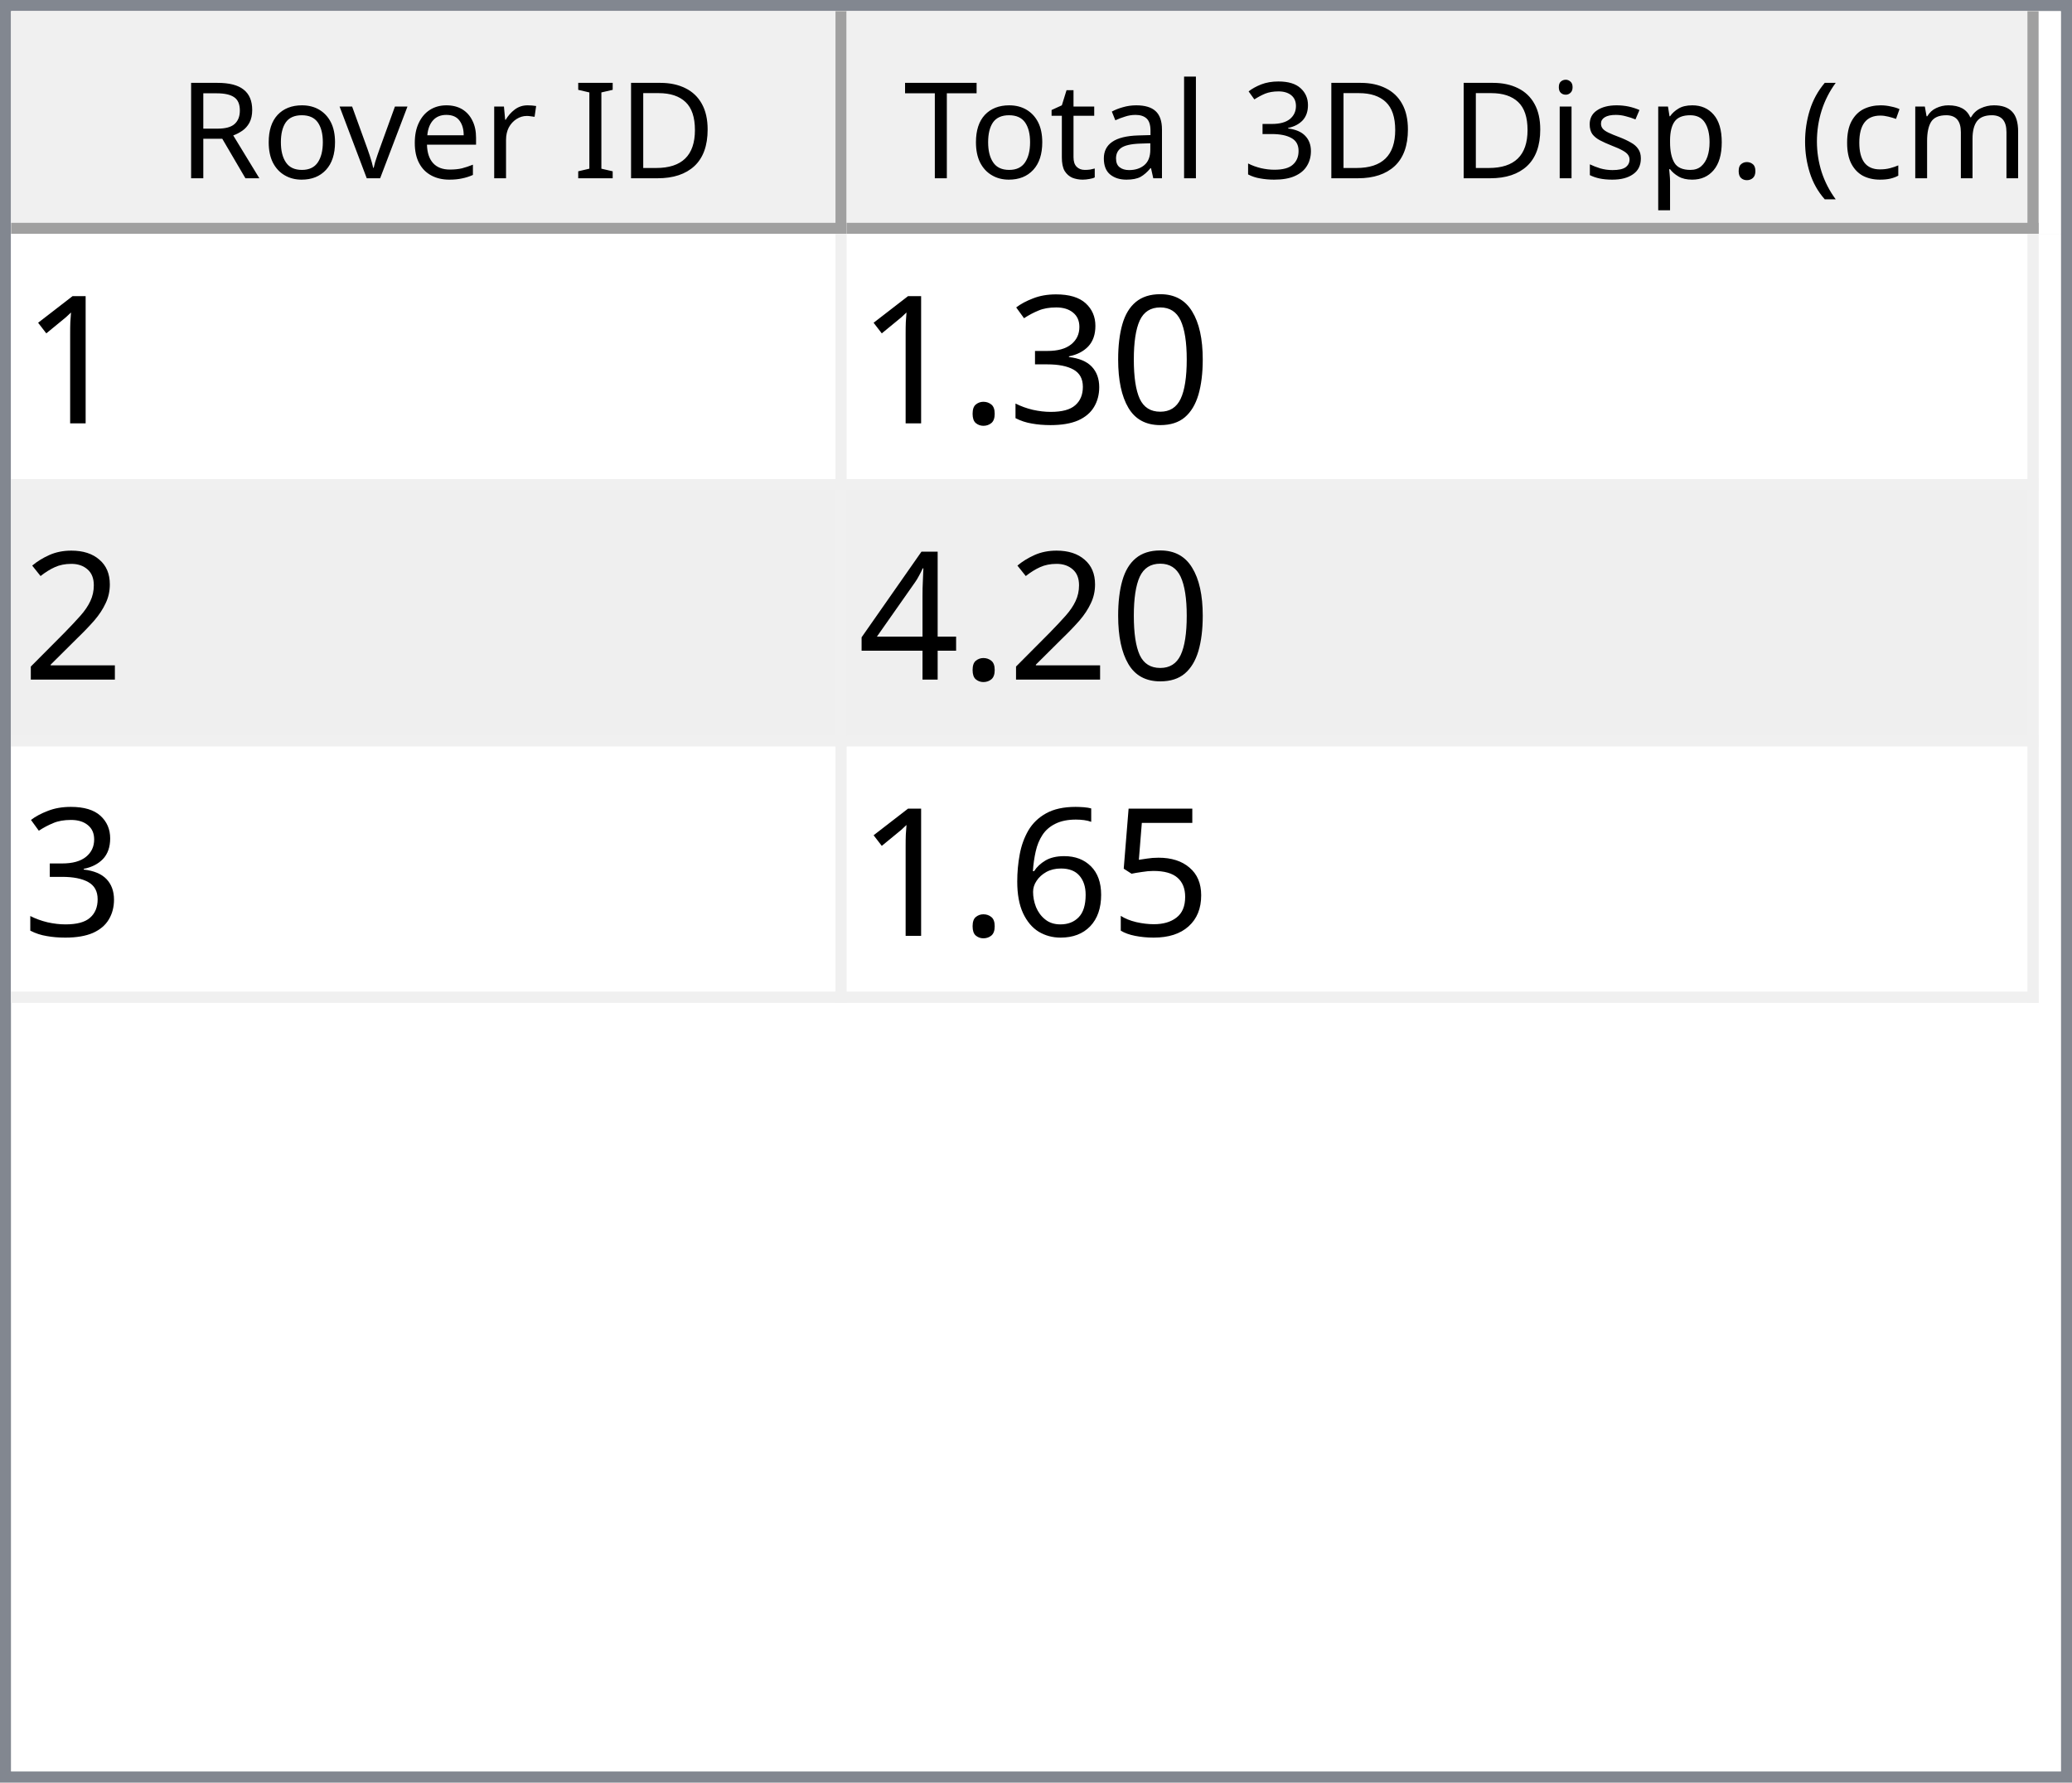
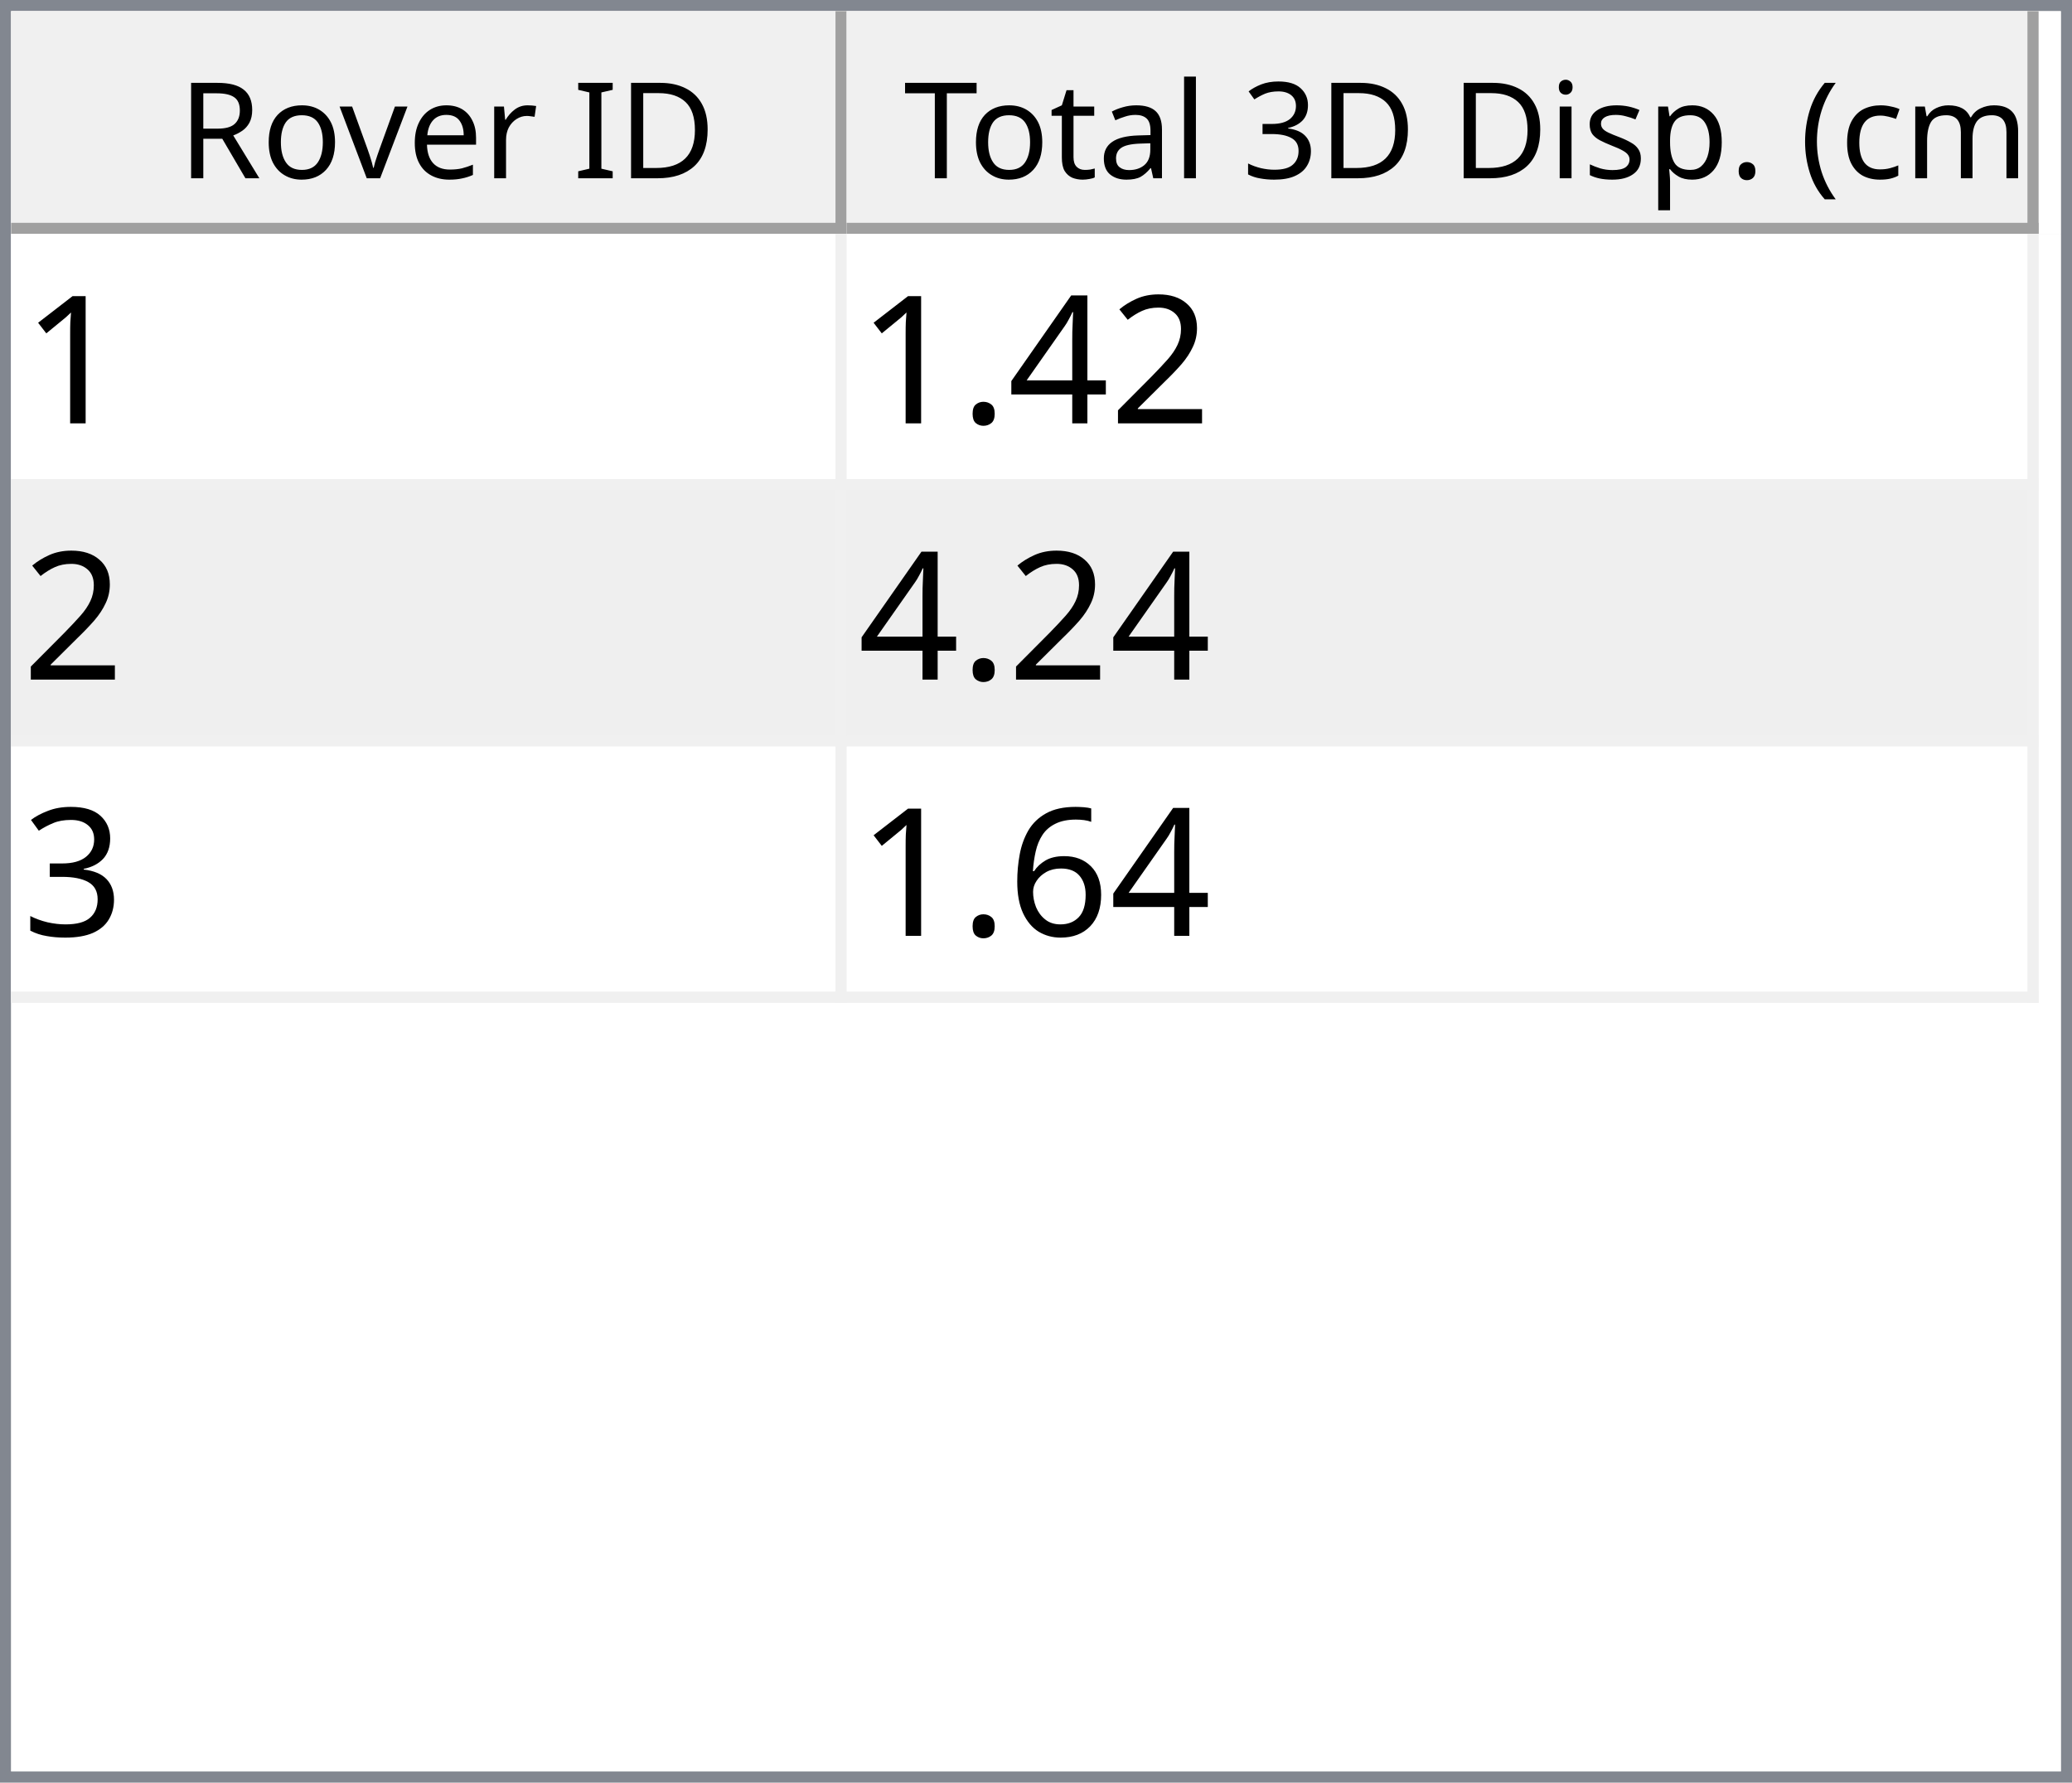
<svg xmlns="http://www.w3.org/2000/svg" style="fill-opacity:1; color-rendering:auto; color-interpolation:auto; text-rendering:auto; stroke:black; stroke-linecap:square; stroke-miterlimit:10; shape-rendering:auto; stroke-opacity:1; fill:black; stroke-dasharray:none; font-weight:normal; stroke-width:1; font-family:'Dialog'; font-style:normal; stroke-linejoin:miter; font-size:12px; stroke-dashoffset:0; image-rendering:auto;" width="186" height="160">
  <defs id="genericDefs" />
  <g>
    <defs id="defs1">
      <clipPath clipPathUnits="userSpaceOnUse" id="clipPath1">
        <path d="M0 0 L186 0 L186 160 L0 160 L0 0 Z" />
      </clipPath>
      <clipPath clipPathUnits="userSpaceOnUse" id="clipPath2">
        <path d="M0 0 L0 160 L186 160 L186 0 Z" />
      </clipPath>
      <clipPath clipPathUnits="userSpaceOnUse" id="clipPath3">
        <path d="M0 0 L0 20 L184 20 L184 0 Z" />
      </clipPath>
      <clipPath clipPathUnits="userSpaceOnUse" id="clipPath4">
        <path d="M0 0 L0 20 L75 20 L75 0 Z" />
      </clipPath>
      <clipPath clipPathUnits="userSpaceOnUse" id="clipPath5">
        <path d="M1 1 L1 19 L74 19 L74 1 Z" />
      </clipPath>
      <clipPath clipPathUnits="userSpaceOnUse" id="clipPath6">
        <path d="M0 0 L0 18 L73 18 L73 0 Z" />
      </clipPath>
      <clipPath clipPathUnits="userSpaceOnUse" id="clipPath7">
        <path d="M-0.5 -0.5 L-0.5 19.5 L74.5 19.5 L74.5 -0.5 Z" />
      </clipPath>
      <clipPath clipPathUnits="userSpaceOnUse" id="clipPath8">
        <path d="M0 0 L0 20 L107 20 L107 0 Z" />
      </clipPath>
      <clipPath clipPathUnits="userSpaceOnUse" id="clipPath9">
        <path d="M1 1 L1 19 L106 19 L106 1 Z" />
      </clipPath>
      <clipPath clipPathUnits="userSpaceOnUse" id="clipPath10">
        <path d="M0 0 L0 18 L105 18 L105 0 Z" />
      </clipPath>
      <clipPath clipPathUnits="userSpaceOnUse" id="clipPath11">
        <path d="M-0.5 -0.5 L-0.5 19.5 L106.5 19.5 L106.5 -0.5 Z" />
      </clipPath>
      <clipPath clipPathUnits="userSpaceOnUse" id="clipPath12">
        <path d="M0 0 L0 138 L184 138 L184 0 Z" />
      </clipPath>
      <clipPath clipPathUnits="userSpaceOnUse" id="clipPath13">
        <path d="M0 0 L0 69 L182 69 L182 0 Z" />
      </clipPath>
      <clipPath clipPathUnits="userSpaceOnUse" id="clipPath14">
        <path d="M-0.5 -0.5 L-0.5 68.5 L181.5 68.5 L181.5 -0.5 Z" />
      </clipPath>
      <clipPath clipPathUnits="userSpaceOnUse" id="clipPath15">
        <path d="M0 0 L0 22 L74 22 L74 0 Z" />
      </clipPath>
      <clipPath clipPathUnits="userSpaceOnUse" id="clipPath16">
        <path d="M0 0 L0 22 L106 22 L106 0 Z" />
      </clipPath>
      <font horiz-adv-x="64.551" id="font1">
        <font-face ascent="107.91" descent="25.098" units-per-em="100" style="font-style:normal; font-family:Segoe UI; font-weight:normal;" />
        <missing-glyph horiz-adv-x="64.551" d="M8.109 0 L8.109 68.266 L56.453 68.266 L56.453 0 L8.109 0 ZM15.328 7.234 L49.219 7.234 L49.219 61.031 L15.328 61.031 L15.328 7.234 Z" />
        <glyph unicode="D" horiz-adv-x="70.117" d="M9.188 0 L9.188 70.016 L28.516 70.016 Q65.531 70.016 65.531 35.891 Q65.531 19.672 55.25 9.836 Q44.969 0 27.734 0 L9.188 0 ZM17.391 62.594 L17.391 7.422 L27.828 7.422 Q41.609 7.422 49.273 14.797 Q56.938 22.172 56.938 35.688 Q56.938 62.594 28.328 62.594 L17.391 62.594 Z" />
        <glyph unicode="I" horiz-adv-x="26.611" d="M17.391 0 L9.188 0 L9.188 70.016 L17.391 70.016 L17.391 0 Z" />
        <glyph unicode=" " horiz-adv-x="27.393" d="" />
        <glyph unicode="r" horiz-adv-x="34.766" d="M34.188 41.891 Q32.078 43.5 28.125 43.5 Q23 43.5 19.555 38.672 Q16.109 33.844 16.109 25.484 L16.109 0 L8.109 0 L8.109 50 L16.109 50 L16.109 39.703 L16.312 39.703 Q18.016 44.969 21.531 47.922 Q25.047 50.875 29.391 50.875 Q32.516 50.875 34.188 50.203 L34.188 41.891 Z" />
        <glyph unicode="e" horiz-adv-x="52.295" d="M48.297 23 L12.984 23 Q13.188 14.656 17.484 10.109 Q21.781 5.562 29.297 5.562 Q37.75 5.562 44.828 11.141 L44.828 3.609 Q38.234 -1.172 27.391 -1.172 Q16.797 -1.172 10.742 5.641 Q4.688 12.453 4.688 24.812 Q4.688 36.469 11.305 43.82 Q17.922 51.172 27.734 51.172 Q37.547 51.172 42.922 44.828 Q48.297 38.484 48.297 27.203 L48.297 23 ZM40.094 29.781 Q40.047 36.719 36.75 40.578 Q33.453 44.438 27.594 44.438 Q21.922 44.438 17.969 40.383 Q14.016 36.328 13.094 29.781 L40.094 29.781 Z" />
        <glyph unicode="v" horiz-adv-x="47.9" d="M47.406 50 L27.484 0 L19.625 0 L0.688 50 L9.469 50 L22.172 13.672 Q23.578 9.672 23.922 6.688 L24.125 6.688 Q24.609 10.453 25.688 13.484 L38.969 50 L47.406 50 Z" />
        <glyph unicode="o" horiz-adv-x="58.594" d="M29 -1.172 Q17.922 -1.172 11.305 5.836 Q4.688 12.844 4.688 24.422 Q4.688 37.016 11.57 44.094 Q18.453 51.172 30.172 51.172 Q41.359 51.172 47.633 44.289 Q53.906 37.406 53.906 25.203 Q53.906 13.234 47.141 6.031 Q40.375 -1.172 29 -1.172 ZM29.594 44.438 Q21.875 44.438 17.383 39.188 Q12.891 33.938 12.891 24.703 Q12.891 15.828 17.43 10.695 Q21.969 5.562 29.594 5.562 Q37.359 5.562 41.531 10.594 Q45.703 15.625 45.703 24.906 Q45.703 34.281 41.531 39.359 Q37.359 44.438 29.594 44.438 Z" />
        <glyph unicode="R" horiz-adv-x="59.814" d="M59.375 0 L49.609 0 L37.891 19.625 Q36.281 22.359 34.766 24.289 Q33.25 26.219 31.664 27.438 Q30.078 28.656 28.25 29.219 Q26.422 29.781 24.125 29.781 L17.391 29.781 L17.391 0 L9.188 0 L9.188 70.016 L30.078 70.016 Q34.672 70.016 38.555 68.867 Q42.438 67.719 45.289 65.375 Q48.141 63.031 49.758 59.547 Q51.375 56.062 51.375 51.375 Q51.375 47.703 50.273 44.656 Q49.172 41.609 47.148 39.211 Q45.125 36.812 42.266 35.133 Q39.406 33.453 35.844 32.516 L35.844 32.328 Q37.594 31.547 38.891 30.547 Q40.188 29.547 41.359 28.18 Q42.531 26.812 43.68 25.078 Q44.828 23.344 46.234 21.047 L59.375 0 ZM17.391 62.594 L17.391 37.203 L28.516 37.203 Q31.594 37.203 34.203 38.133 Q36.812 39.062 38.719 40.797 Q40.625 42.531 41.703 45.047 Q42.781 47.562 42.781 50.688 Q42.781 56.297 39.141 59.445 Q35.5 62.594 28.609 62.594 L17.391 62.594 Z" />
        <glyph unicode=")" horiz-adv-x="30.176" d="M8.297 -15.922 L1.172 -15.922 Q16.406 2.344 16.406 26.812 Q16.406 51.469 1.078 70.016 L8.297 70.016 Q23.531 52.156 23.531 26.703 Q23.531 1.375 8.297 -15.922 Z" />
        <glyph unicode="m" horiz-adv-x="86.133" d="M79.109 0 L71.094 0 L71.094 28.719 Q71.094 37.016 68.531 40.727 Q65.969 44.438 59.906 44.438 Q54.781 44.438 51.195 39.75 Q47.609 35.062 47.609 28.516 L47.609 0 L39.594 0 L39.594 29.688 Q39.594 44.438 28.219 44.438 Q22.953 44.438 19.531 40.016 Q16.109 35.594 16.109 28.516 L16.109 0 L8.109 0 L8.109 50 L16.109 50 L16.109 42.094 L16.312 42.094 Q21.625 51.172 31.844 51.172 Q36.969 51.172 40.773 48.312 Q44.578 45.453 46 40.828 Q51.562 51.172 62.594 51.172 Q79.109 51.172 79.109 30.812 L79.109 0 Z" />
        <glyph unicode="c" horiz-adv-x="46.191" d="M42.188 2.297 Q36.422 -1.172 28.516 -1.172 Q17.828 -1.172 11.258 5.789 Q4.688 12.75 4.688 23.828 Q4.688 36.188 11.766 43.68 Q18.844 51.172 30.672 51.172 Q37.25 51.172 42.281 48.734 L42.281 40.531 Q36.719 44.438 30.375 44.438 Q22.703 44.438 17.797 38.945 Q12.891 33.453 12.891 24.516 Q12.891 15.719 17.508 10.641 Q22.125 5.562 29.891 5.562 Q36.422 5.562 42.188 9.906 L42.188 2.297 Z" />
        <glyph unicode="(" horiz-adv-x="30.176" d="M29.109 -15.922 L21.969 -15.922 Q6.844 1.375 6.844 26.703 Q6.844 52.156 21.969 70.016 L29.203 70.016 Q13.875 51.469 13.875 26.812 Q13.875 2.344 29.109 -15.922 Z" />
        <glyph unicode="." horiz-adv-x="21.68" d="M10.891 -1.078 Q8.641 -1.078 7.055 0.539 Q5.469 2.156 5.469 4.391 Q5.469 6.641 7.055 8.273 Q8.641 9.906 10.891 9.906 Q13.188 9.906 14.797 8.273 Q16.406 6.641 16.406 4.391 Q16.406 2.156 14.797 0.539 Q13.188 -1.078 10.891 -1.078 Z" />
        <glyph unicode="p" horiz-adv-x="58.789" d="M16.312 7.234 L16.109 7.234 L16.109 -23 L8.109 -23 L8.109 50 L16.109 50 L16.109 41.219 L16.312 41.219 Q22.219 51.172 33.594 51.172 Q43.266 51.172 48.688 44.461 Q54.109 37.75 54.109 26.469 Q54.109 13.922 48 6.375 Q41.891 -1.172 31.297 -1.172 Q21.578 -1.172 16.312 7.234 ZM16.109 27.391 L16.109 20.406 Q16.109 14.203 20.141 9.883 Q24.172 5.562 30.375 5.562 Q37.641 5.562 41.773 11.133 Q45.906 16.703 45.906 26.609 Q45.906 34.969 42.047 39.703 Q38.188 44.438 31.594 44.438 Q24.609 44.438 20.359 39.578 Q16.109 34.719 16.109 27.391 Z" />
        <glyph unicode="s" horiz-adv-x="42.432" d="M5.078 1.812 L5.078 10.406 Q11.625 5.562 19.484 5.562 Q30.031 5.562 30.031 12.594 Q30.031 14.594 29.125 15.992 Q28.219 17.391 26.68 18.461 Q25.141 19.531 23.07 20.383 Q21 21.234 18.609 22.172 Q15.281 23.484 12.766 24.828 Q10.25 26.172 8.57 27.859 Q6.891 29.547 6.031 31.695 Q5.172 33.844 5.172 36.719 Q5.172 40.234 6.789 42.945 Q8.406 45.656 11.086 47.484 Q13.766 49.312 17.211 50.242 Q20.656 51.172 24.312 51.172 Q30.812 51.172 35.938 48.922 L35.938 40.828 Q30.422 44.438 23.25 44.438 Q21 44.438 19.195 43.922 Q17.391 43.406 16.094 42.477 Q14.797 41.547 14.086 40.258 Q13.375 38.969 13.375 37.406 Q13.375 35.453 14.086 34.133 Q14.797 32.812 16.164 31.789 Q17.531 30.766 19.484 29.938 Q21.438 29.109 23.922 28.125 Q27.25 26.859 29.883 25.516 Q32.516 24.172 34.375 22.484 Q36.234 20.797 37.234 18.602 Q38.234 16.406 38.234 13.375 Q38.234 9.672 36.602 6.938 Q34.969 4.203 32.234 2.398 Q29.5 0.594 25.93 -0.289 Q22.359 -1.172 18.453 -1.172 Q10.75 -1.172 5.078 1.812 Z" />
        <glyph unicode="i" horiz-adv-x="24.219" d="M12.203 62.703 Q10.062 62.703 8.547 64.164 Q7.031 65.625 7.031 67.875 Q7.031 70.125 8.547 71.609 Q10.062 73.094 12.203 73.094 Q14.406 73.094 15.945 71.609 Q17.484 70.125 17.484 67.875 Q17.484 65.719 15.945 64.211 Q14.406 62.703 12.203 62.703 ZM16.109 0 L8.109 0 L8.109 50 L16.109 50 L16.109 0 Z" />
        <glyph unicode="3" horiz-adv-x="53.906" d="M46.531 19.828 Q46.531 15.094 44.75 11.211 Q42.969 7.328 39.719 4.57 Q36.469 1.812 31.93 0.297 Q27.391 -1.219 21.922 -1.219 Q11.922 -1.219 6 2.594 L6 11.188 Q13.094 5.609 22.219 5.609 Q25.875 5.609 28.828 6.539 Q31.781 7.469 33.906 9.227 Q36.031 10.984 37.18 13.477 Q38.328 15.969 38.328 19.094 Q38.328 32.812 18.797 32.812 L12.984 32.812 L12.984 39.594 L18.5 39.594 Q35.797 39.594 35.797 52.484 Q35.797 64.406 22.609 64.406 Q15.188 64.406 8.688 59.422 L8.688 67.188 Q15.375 71.188 24.609 71.188 Q29 71.188 32.57 69.969 Q36.141 68.75 38.68 66.555 Q41.219 64.359 42.609 61.281 Q44 58.203 44 54.5 Q44 40.672 30.031 36.719 L30.031 36.531 Q33.594 36.141 36.625 34.797 Q39.656 33.453 41.852 31.305 Q44.047 29.156 45.289 26.25 Q46.531 23.344 46.531 19.828 Z" />
        <glyph unicode="l" horiz-adv-x="24.219" d="M16.109 0 L8.109 0 L8.109 74.031 L16.109 74.031 L16.109 0 Z" />
        <glyph unicode="a" horiz-adv-x="50.879" d="M43.891 0 L35.891 0 L35.891 7.812 L35.688 7.812 Q30.469 -1.172 20.312 -1.172 Q12.844 -1.172 8.617 2.781 Q4.391 6.734 4.391 13.281 Q4.391 27.297 20.906 29.594 L35.891 31.688 Q35.891 44.438 25.594 44.438 Q16.547 44.438 9.281 38.281 L9.281 46.484 Q16.656 51.172 26.266 51.172 Q43.891 51.172 43.891 32.516 L43.891 0 ZM35.891 25.297 L23.828 23.641 Q18.266 22.859 15.43 20.875 Q12.594 18.891 12.594 13.875 Q12.594 10.203 15.211 7.883 Q17.828 5.562 22.172 5.562 Q28.125 5.562 32.008 9.742 Q35.891 13.922 35.891 20.312 L35.891 25.297 Z" />
        <glyph unicode="t" horiz-adv-x="33.887" d="M31.297 0.484 Q28.469 -1.078 23.828 -1.078 Q10.688 -1.078 10.688 13.578 L10.688 43.172 L2.094 43.172 L2.094 50 L10.688 50 L10.688 62.203 L18.703 64.797 L18.703 50 L31.297 50 L31.297 43.172 L18.703 43.172 L18.703 14.984 Q18.703 9.969 20.414 7.82 Q22.125 5.672 26.078 5.672 Q29.109 5.672 31.297 7.328 L31.297 0.484 Z" />
        <glyph unicode="T" horiz-adv-x="52.393" d="M50.594 62.594 L30.375 62.594 L30.375 0 L22.172 0 L22.172 62.594 L2 62.594 L2 70.016 L50.594 70.016 L50.594 62.594 Z" />
      </font>
      <font horiz-adv-x="75.0" id="font2">
        <font-face ascent="100.537" descent="21.973" units-per-em="100" style="font-style:normal; font-family:sans-serif; font-weight:normal;" />
        <missing-glyph horiz-adv-x="75.0" d="M12.5 0 L12.5 62.5 L62.5 62.5 L62.5 0 L12.5 0 ZM14.062 1.562 L60.938 1.562 L60.938 60.938 L14.062 60.938 L14.062 1.562 Z" />
        <glyph unicode="1" horiz-adv-x="55.615" d="M37.25 0 L28.469 0 L28.469 56 Q25.297 52.984 20.141 49.953 Q14.984 46.922 10.891 45.406 L10.891 53.906 Q18.266 57.375 23.781 62.305 Q29.297 67.234 31.594 71.875 L37.25 71.875 L37.25 0 Z" />
-         <glyph unicode="0" horiz-adv-x="55.615" d="M4.156 35.297 Q4.156 48 6.766 55.742 Q9.375 63.484 14.523 67.68 Q19.672 71.875 27.484 71.875 Q33.25 71.875 37.594 69.555 Q41.938 67.234 44.773 62.867 Q47.609 58.5 49.219 52.227 Q50.828 45.953 50.828 35.297 Q50.828 22.703 48.242 14.969 Q45.656 7.234 40.508 3.008 Q35.359 -1.219 27.484 -1.219 Q17.141 -1.219 11.234 6.203 Q4.156 15.141 4.156 35.297 ZM13.188 35.297 Q13.188 17.672 17.312 11.836 Q21.438 6 27.484 6 Q33.547 6 37.672 11.859 Q41.797 17.719 41.797 35.297 Q41.797 52.984 37.672 58.789 Q33.547 64.594 27.391 64.594 Q21.344 64.594 17.719 59.469 Q13.188 52.938 13.188 35.297 Z" />
-         <glyph unicode="3" horiz-adv-x="55.615" d="M4.203 18.891 L12.984 20.062 Q14.5 12.594 18.141 9.297 Q21.781 6 27 6 Q33.203 6 37.477 10.297 Q41.75 14.594 41.75 20.953 Q41.75 27 37.797 30.93 Q33.844 34.859 27.734 34.859 Q25.25 34.859 21.531 33.891 L22.516 41.609 Q23.391 41.5 23.922 41.5 Q29.547 41.5 34.039 44.43 Q38.531 47.359 38.531 53.469 Q38.531 58.297 35.258 61.477 Q31.984 64.656 26.812 64.656 Q21.688 64.656 18.266 61.43 Q14.844 58.203 13.875 51.766 L5.078 53.328 Q6.688 62.156 12.398 67.016 Q18.109 71.875 26.609 71.875 Q32.469 71.875 37.398 69.359 Q42.328 66.844 44.945 62.5 Q47.562 58.156 47.562 53.266 Q47.562 48.641 45.07 44.828 Q42.578 41.016 37.703 38.766 Q44.047 37.312 47.562 32.695 Q51.078 28.078 51.078 21.141 Q51.078 11.766 44.242 5.25 Q37.406 -1.266 26.953 -1.266 Q17.531 -1.266 11.305 4.352 Q5.078 9.969 4.203 18.891 Z" />
-         <glyph unicode="." horiz-adv-x="27.783" d="M9.078 0 L9.078 10.016 L19.094 10.016 L19.094 0 L9.078 0 Z" />
        <glyph unicode="2" horiz-adv-x="55.615" d="M50.344 8.453 L50.344 0 L3.031 0 Q2.938 3.172 4.047 6.109 Q5.859 10.938 9.836 15.625 Q13.812 20.312 21.344 26.469 Q33.016 36.031 37.117 41.625 Q41.219 47.219 41.219 52.203 Q41.219 57.422 37.477 61.008 Q33.734 64.594 27.734 64.594 Q21.391 64.594 17.578 60.789 Q13.766 56.984 13.719 50.25 L4.688 51.172 Q5.609 61.281 11.664 66.578 Q17.719 71.875 27.938 71.875 Q38.234 71.875 44.242 66.164 Q50.25 60.453 50.25 52 Q50.25 47.703 48.492 43.555 Q46.734 39.406 42.656 34.812 Q38.578 30.219 29.109 22.219 Q21.188 15.578 18.945 13.211 Q16.703 10.844 15.234 8.453 L50.344 8.453 Z" />
        <glyph unicode="4" horiz-adv-x="55.615" d="M32.328 0 L32.328 17.141 L1.266 17.141 L1.266 25.203 L33.938 71.578 L41.109 71.578 L41.109 25.203 L50.781 25.203 L50.781 17.141 L41.109 17.141 L41.109 0 L32.328 0 ZM32.328 25.203 L32.328 57.469 L9.906 25.203 L32.328 25.203 Z" />
-         <glyph unicode="5" horiz-adv-x="55.615" d="M4.156 18.75 L13.375 19.531 Q14.406 12.797 18.141 9.398 Q21.875 6 27.156 6 Q33.5 6 37.891 10.789 Q42.281 15.578 42.281 23.484 Q42.281 31 38.062 35.352 Q33.844 39.703 27 39.703 Q22.75 39.703 19.336 37.773 Q15.922 35.844 13.969 32.766 L5.719 33.844 L12.641 70.609 L48.25 70.609 L48.25 62.203 L19.672 62.203 L15.828 42.969 Q22.266 47.469 29.344 47.469 Q38.719 47.469 45.164 40.969 Q51.609 34.469 51.609 24.266 Q51.609 14.547 45.953 7.469 Q39.062 -1.219 27.156 -1.219 Q17.391 -1.219 11.211 4.25 Q5.031 9.719 4.156 18.75 Z" />
+         <glyph unicode="." horiz-adv-x="27.783" d="M9.078 0 L9.078 10.016 L19.094 10.016 L19.094 0 L9.078 0 Z" />
+         <glyph unicode="3" horiz-adv-x="55.615" d="M4.203 18.891 L12.984 20.062 Q14.5 12.594 18.141 9.297 Q21.781 6 27 6 Q33.203 6 37.477 10.297 Q41.75 14.594 41.75 20.953 Q41.75 27 37.797 30.93 Q33.844 34.859 27.734 34.859 Q25.25 34.859 21.531 33.891 L22.516 41.609 Q23.391 41.5 23.922 41.5 Q29.547 41.5 34.039 44.43 Q38.531 47.359 38.531 53.469 Q38.531 58.297 35.258 61.477 Q31.984 64.656 26.812 64.656 Q21.688 64.656 18.266 61.43 Q14.844 58.203 13.875 51.766 L5.078 53.328 Q6.688 62.156 12.398 67.016 Q18.109 71.875 26.609 71.875 Q32.469 71.875 37.398 69.359 Q42.328 66.844 44.945 62.5 Q47.562 58.156 47.562 53.266 Q47.562 48.641 45.07 44.828 Q42.578 41.016 37.703 38.766 Q44.047 37.312 47.562 32.695 Q51.078 28.078 51.078 21.141 Q51.078 11.766 44.242 5.25 Q37.406 -1.266 26.953 -1.266 Q17.531 -1.266 11.305 4.352 Q5.078 9.969 4.203 18.891 Z" />
        <glyph unicode="6" horiz-adv-x="55.615" d="M49.75 54.047 L41.016 53.375 Q39.844 58.547 37.703 60.891 Q34.125 64.656 28.906 64.656 Q24.703 64.656 21.531 62.312 Q17.391 59.281 14.992 53.469 Q12.594 47.656 12.5 36.922 Q15.672 41.75 20.266 44.094 Q24.859 46.438 29.891 46.438 Q38.672 46.438 44.852 39.969 Q51.031 33.5 51.031 23.25 Q51.031 16.5 48.125 10.719 Q45.219 4.938 40.141 1.859 Q35.062 -1.219 28.609 -1.219 Q17.625 -1.219 10.695 6.859 Q3.766 14.938 3.766 33.5 Q3.766 54.25 11.422 63.672 Q18.109 71.875 29.438 71.875 Q37.891 71.875 43.289 67.141 Q48.688 62.406 49.75 54.047 ZM13.875 23.188 Q13.875 18.656 15.797 14.508 Q17.719 10.359 21.188 8.18 Q24.656 6 28.469 6 Q34.031 6 38.039 10.492 Q42.047 14.984 42.047 22.703 Q42.047 30.125 38.086 34.398 Q34.125 38.672 28.125 38.672 Q22.172 38.672 18.023 34.398 Q13.875 30.125 13.875 23.188 Z" />
      </font>
    </defs>
    <g style="fill:white; stroke:white;">
      <rect x="0" y="0" width="186" style="clip-path:url(#clipPath1); stroke:none;" height="160" />
    </g>
    <g style="fill:white; text-rendering:optimizeSpeed; color-rendering:optimizeSpeed; image-rendering:optimizeSpeed; shape-rendering:crispEdges; stroke:white; color-interpolation:sRGB;">
      <rect x="0" width="186" height="160" y="0" style="stroke:none;" />
      <path style="stroke:none;" d="M0 160 L186 160 L186 0 L0 0 Z" />
    </g>
    <g style="fill:rgb(240,240,240); font-family:'Segoe UI'; stroke:rgb(240,240,240);">
      <rect x="0" y="0" width="186" style="clip-path:url(#clipPath2); stroke:none;" height="160" />
    </g>
    <g style="fill:rgb(130,135,144); font-family:'Segoe UI'; stroke:rgb(130,135,144);">
      <path d="M0 0 L186 0 L186 160 L0 160 L0 0 ZM1 1 L185 1 L185 159 L1 159 L1 1 Z" style="fill-rule:evenodd; clip-path:url(#clipPath2); stroke:none;" />
    </g>
    <g style="fill:white; font-family:'Segoe UI'; stroke:white;" transform="translate(1,1)">
      <rect x="0" y="0" width="184" style="clip-path:url(#clipPath3); stroke:none;" height="20" />
    </g>
    <g style="fill:rgb(240,240,240); font-family:'Segoe UI'; stroke:rgb(240,240,240);" transform="translate(1,1)">
      <rect x="0" y="0" width="75" style="clip-path:url(#clipPath4); stroke:none;" height="20" />
    </g>
    <g style="font-family:'Segoe UI';" transform="translate(2,2)">
      <text x="14" xml:space="preserve" y="14" style="clip-path:url(#clipPath6); stroke:none;">Rover ID</text>
    </g>
    <g style="fill:rgb(160,160,160); font-family:'Segoe UI'; stroke:rgb(160,160,160); stroke-linejoin:bevel;" transform="translate(1.5,1.5)">
      <line x1="74" x2="74" y1="0" style="fill:none; clip-path:url(#clipPath7);" y2="19" />
    </g>
    <g style="fill:rgb(160,160,160); font-family:'Segoe UI'; stroke:rgb(160,160,160); stroke-linejoin:bevel;" transform="matrix(1,0,0,1,1,1) translate(0.5,0.5)">
      <line x1="0" x2="74" y1="19" style="fill:none; clip-path:url(#clipPath7);" y2="19" />
    </g>
    <g style="fill:rgb(240,240,240); font-family:'Segoe UI'; stroke:rgb(240,240,240);" transform="translate(76,1)">
      <rect x="0" y="0" width="107" style="clip-path:url(#clipPath8); stroke:none;" height="20" />
    </g>
    <g style="font-family:'Segoe UI';" transform="translate(77,2)">
      <text x="1" xml:space="preserve" y="14" style="clip-path:url(#clipPath10); stroke:none;"> Total 3D Disp. (cm)</text>
    </g>
    <g style="fill:rgb(160,160,160); font-family:'Segoe UI'; stroke:rgb(160,160,160); stroke-linejoin:bevel;" transform="translate(76.5,1.5)">
      <line x1="106" x2="106" y1="0" style="fill:none; clip-path:url(#clipPath11);" y2="19" />
    </g>
    <g style="fill:rgb(160,160,160); font-family:'Segoe UI'; stroke:rgb(160,160,160); stroke-linejoin:bevel;" transform="matrix(1,0,0,1,76,1) translate(0.5,0.5)">
      <line x1="0" x2="106" y1="19" style="fill:none; clip-path:url(#clipPath11);" y2="19" />
    </g>
    <g style="fill:white; font-family:'Segoe UI'; stroke:white;" transform="translate(1,21)">
      <rect x="0" y="0" width="184" style="clip-path:url(#clipPath12); stroke:none;" height="138" />
    </g>
    <g style="fill:rgb(240,240,240); font-size:16px; font-family:sans-serif; stroke:rgb(240,240,240);" transform="translate(1,21)">
      <rect x="0" y="0" width="182" style="clip-path:url(#clipPath13); stroke:none;" height="69" />
      <line transform="translate(0.5,0.5)" x1="0" x2="181" y1="22" style="clip-path:url(#clipPath14); fill:none; stroke-linejoin:bevel;" y2="22" />
    </g>
    <g transform="matrix(1,0,0,1,1,21) translate(0.5,0.5)" style="fill:rgb(240,240,240); font-size:16px; font-family:sans-serif; stroke:rgb(240,240,240); stroke-linejoin:bevel;">
      <line x1="0" x2="181" y1="45" style="fill:none; clip-path:url(#clipPath14);" y2="45" />
    </g>
    <g transform="matrix(1,0,0,1,1,21) translate(0.5,0.5)" style="fill:rgb(240,240,240); font-size:16px; font-family:sans-serif; stroke:rgb(240,240,240); stroke-linejoin:bevel;">
      <line x1="0" x2="181" y1="68" style="fill:none; clip-path:url(#clipPath14);" y2="68" />
    </g>
    <g transform="matrix(1,0,0,1,1,21) translate(0.5,0.5)" style="fill:rgb(240,240,240); font-size:16px; font-family:sans-serif; stroke:rgb(240,240,240); stroke-linejoin:bevel;">
      <line x1="74" x2="74" y1="0" style="fill:none; clip-path:url(#clipPath14);" y2="68" />
    </g>
    <g transform="matrix(1,0,0,1,1,21) translate(0.5,0.5)" style="fill:rgb(240,240,240); font-size:16px; font-family:sans-serif; stroke:rgb(240,240,240); stroke-linejoin:bevel;">
      <line x1="181" x2="181" y1="0" style="fill:none; clip-path:url(#clipPath14);" y2="68" />
    </g>
    <g style="fill:white; font-size:16px; font-family:sans-serif; stroke:white;" transform="matrix(1,0,0,1,1,21)">
      <rect x="0" y="0" width="74" style="clip-path:url(#clipPath15); stroke:none;" height="22" />
      <text x="1" y="17" style="fill:black; clip-path:url(#clipPath15); stroke:none;" xml:space="preserve">1</text>
    </g>
    <g style="fill:white; font-size:16px; font-family:sans-serif; stroke:white;" transform="matrix(1,0,0,1,1,21) translate(75,0)">
      <rect x="0" y="0" width="106" style="clip-path:url(#clipPath16); stroke:none;" height="22" />
-       <text x="1" y="17" style="fill:black; clip-path:url(#clipPath16); stroke:none;" xml:space="preserve">1.30</text>
+       <text x="1" y="17" style="fill:black; clip-path:url(#clipPath16); stroke:none;" xml:space="preserve">1.42</text>
    </g>
    <g style="fill:rgb(239,239,239); font-size:16px; font-family:sans-serif; stroke:rgb(239,239,239);" transform="matrix(1,0,0,1,1,21) translate(0,23)">
      <rect x="0" y="0" width="74" style="clip-path:url(#clipPath15); stroke:none;" height="22" />
      <text x="1" y="17" style="fill:black; clip-path:url(#clipPath15); stroke:none;" xml:space="preserve">2</text>
    </g>
    <g style="fill:rgb(239,239,239); font-size:16px; font-family:sans-serif; stroke:rgb(239,239,239);" transform="matrix(1,0,0,1,1,21) translate(75,23)">
      <rect x="0" y="0" width="106" style="clip-path:url(#clipPath16); stroke:none;" height="22" />
-       <text x="1" y="17" style="fill:black; clip-path:url(#clipPath16); stroke:none;" xml:space="preserve">4.20</text>
+       <text x="1" y="17" style="fill:black; clip-path:url(#clipPath16); stroke:none;" xml:space="preserve">4.24</text>
    </g>
    <g style="fill:white; font-size:16px; font-family:sans-serif; stroke:white;" transform="matrix(1,0,0,1,1,21) translate(0,46)">
      <rect x="0" y="0" width="74" style="clip-path:url(#clipPath15); stroke:none;" height="22" />
      <text x="1" y="17" style="fill:black; clip-path:url(#clipPath15); stroke:none;" xml:space="preserve">3</text>
    </g>
    <g style="fill:white; font-size:16px; font-family:sans-serif; stroke:white;" transform="matrix(1,0,0,1,1,21) translate(75,46)">
      <rect x="0" y="0" width="106" style="clip-path:url(#clipPath16); stroke:none;" height="22" />
-       <text x="1" y="17" style="fill:black; clip-path:url(#clipPath16); stroke:none;" xml:space="preserve">1.65</text>
+       <text x="1" y="17" style="fill:black; clip-path:url(#clipPath16); stroke:none;" xml:space="preserve">1.64</text>
    </g>
  </g>
</svg>
